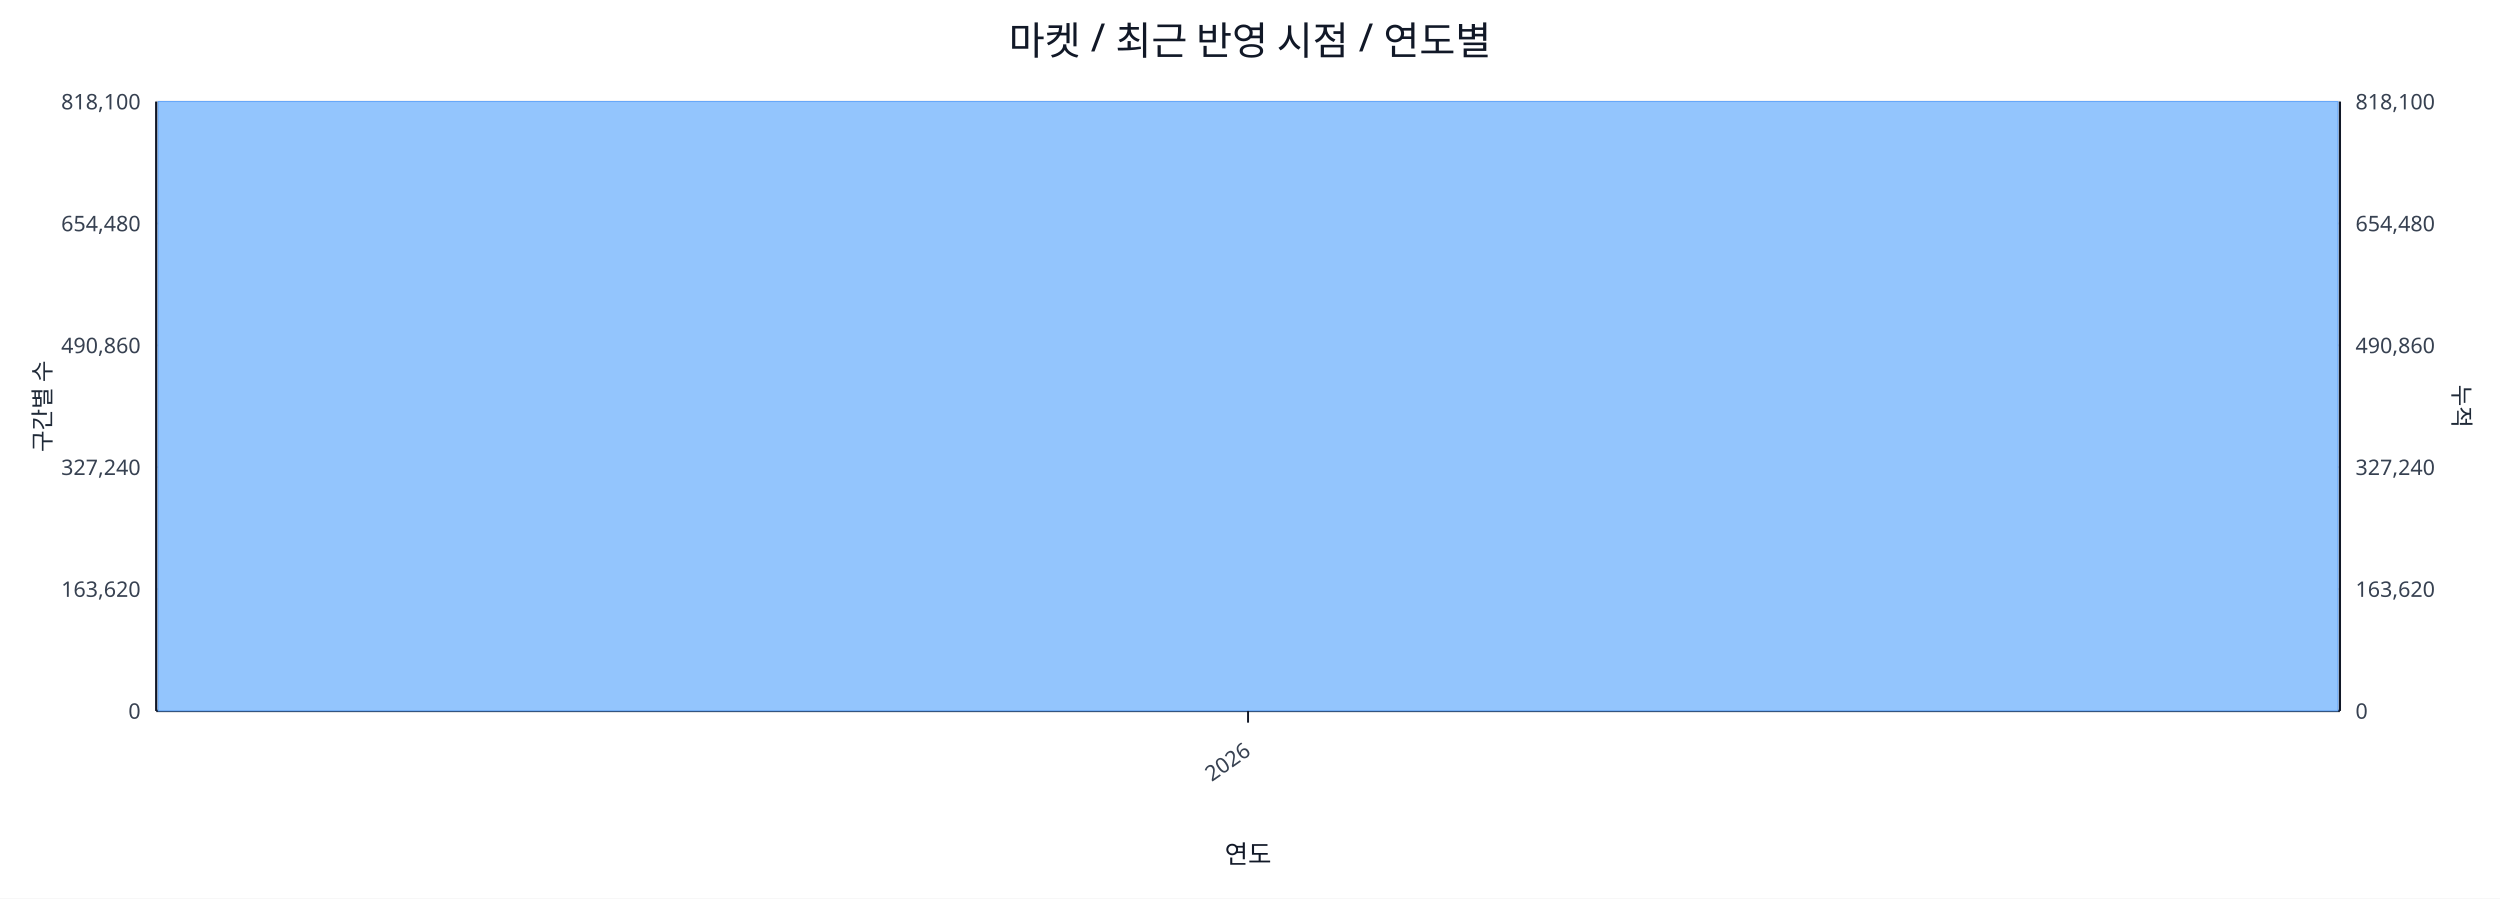
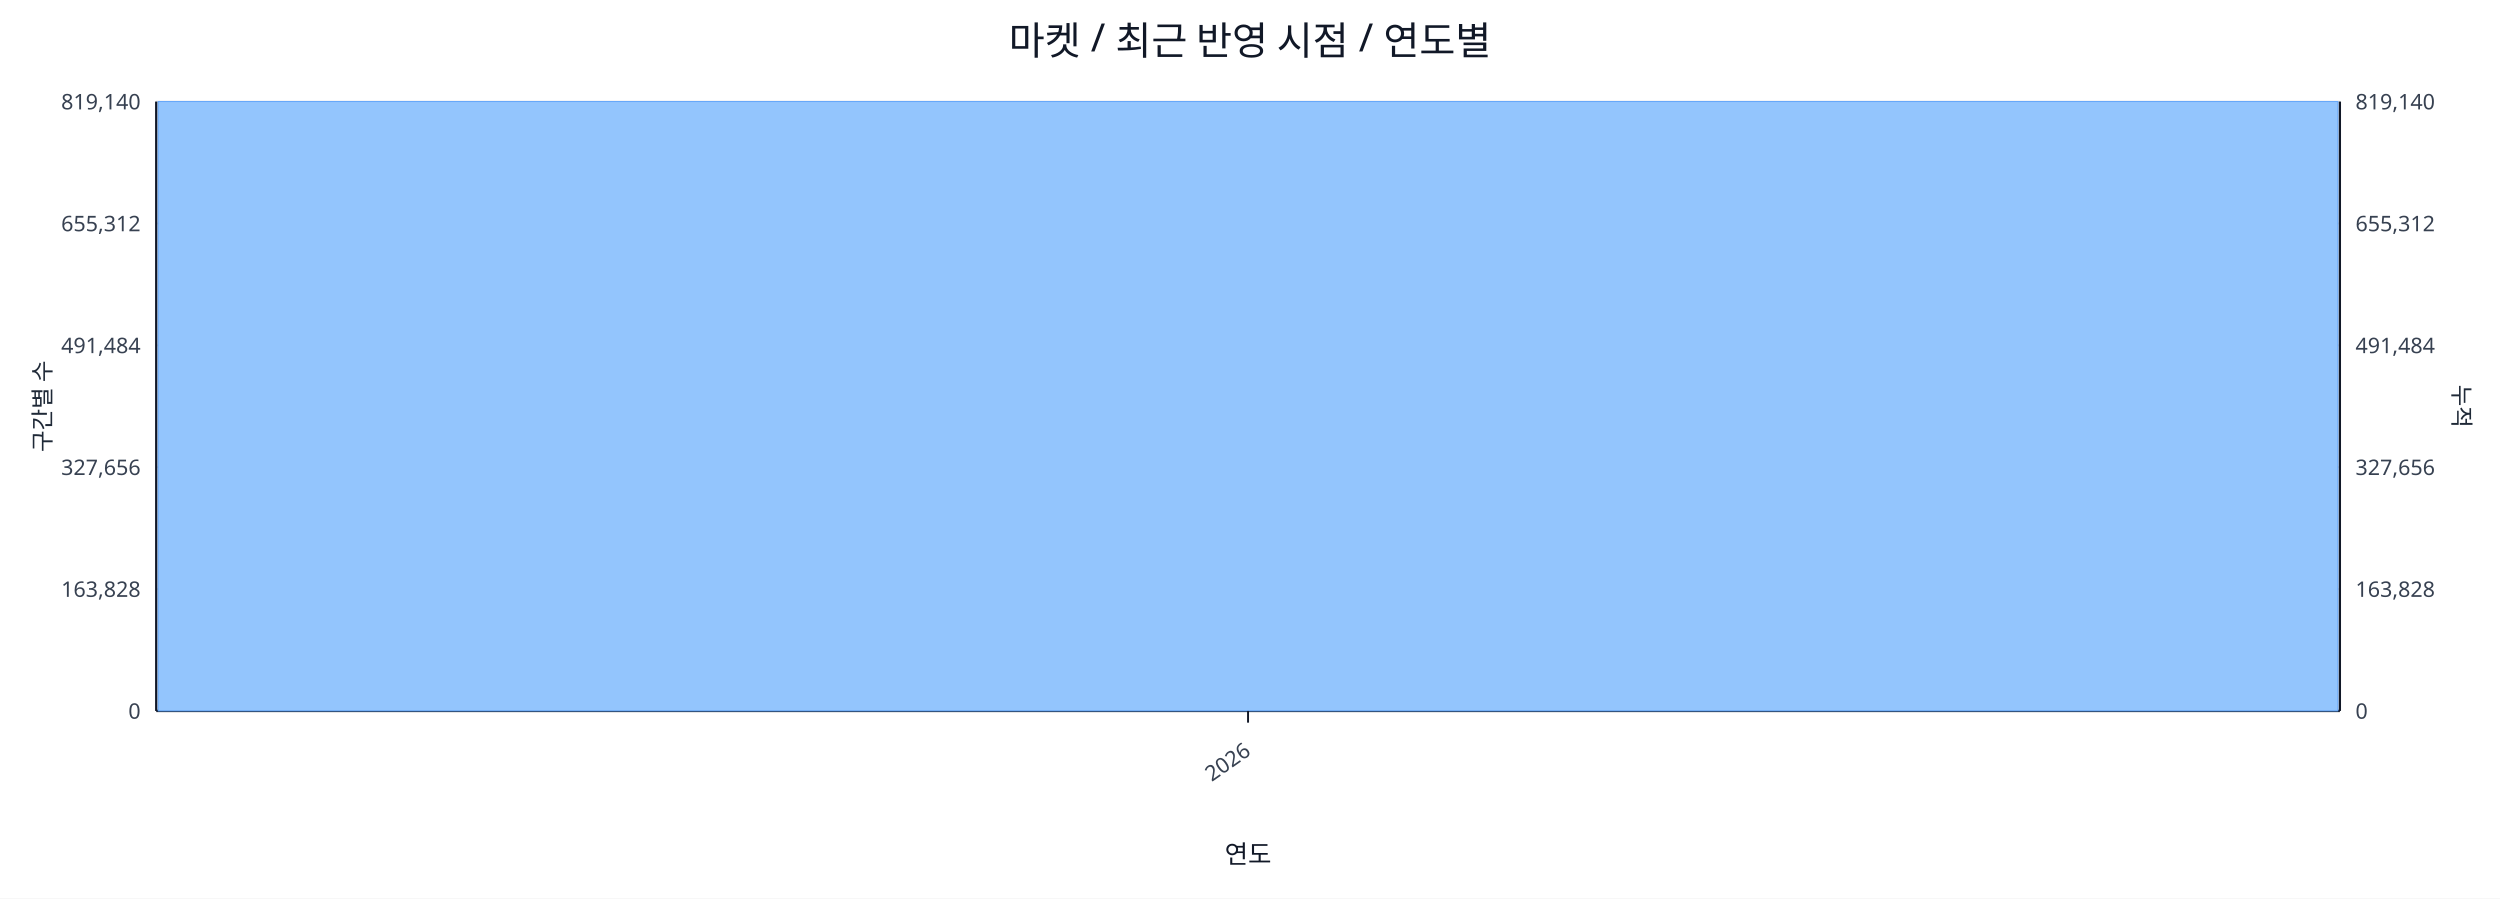
<svg xmlns="http://www.w3.org/2000/svg" width="1280" height="460" viewBox="0 0 1280 460">
  <rect x="0" y="0" width="100%" height="100%" fill="#ffffff" />
  <text x="640.0" y="28" font-size="20" text-anchor="middle" font-family="sans-serif" fill="#111827">마켓 / 최근 반영 시점 / 연도별</text>
  <line x1="80.0" y1="52.0" x2="1198.0" y2="52.0" stroke="#e5e7eb" stroke-width="1" />
-   <text x="72.0" y="56.0" font-size="11" text-anchor="end" font-family="sans-serif" fill="#374151">818,100</text>
-   <text x="1206.0" y="56.0" font-size="11" text-anchor="start" font-family="sans-serif" fill="#374151">818,100</text>
+   <text x="72.0" y="56.0" font-size="11" text-anchor="end" font-family="sans-serif" fill="#374151">819,140</text>
+   <text x="1206.0" y="56.0" font-size="11" text-anchor="start" font-family="sans-serif" fill="#374151">819,140</text>
  <line x1="80.0" y1="114.4" x2="1198.0" y2="114.4" stroke="#e5e7eb" stroke-width="1" />
-   <text x="72.0" y="118.4" font-size="11" text-anchor="end" font-family="sans-serif" fill="#374151">654,480</text>
-   <text x="1206.0" y="118.4" font-size="11" text-anchor="start" font-family="sans-serif" fill="#374151">654,480</text>
+   <text x="72.0" y="118.4" font-size="11" text-anchor="end" font-family="sans-serif" fill="#374151">655,312</text>
+   <text x="1206.0" y="118.4" font-size="11" text-anchor="start" font-family="sans-serif" fill="#374151">655,312</text>
  <line x1="80.0" y1="176.8" x2="1198.0" y2="176.8" stroke="#e5e7eb" stroke-width="1" />
-   <text x="72.0" y="180.8" font-size="11" text-anchor="end" font-family="sans-serif" fill="#374151">490,860</text>
-   <text x="1206.0" y="180.8" font-size="11" text-anchor="start" font-family="sans-serif" fill="#374151">490,860</text>
+   <text x="72.0" y="180.8" font-size="11" text-anchor="end" font-family="sans-serif" fill="#374151">491,484</text>
+   <text x="1206.0" y="180.8" font-size="11" text-anchor="start" font-family="sans-serif" fill="#374151">491,484</text>
  <line x1="80.0" y1="239.2" x2="1198.0" y2="239.2" stroke="#e5e7eb" stroke-width="1" />
-   <text x="72.0" y="243.2" font-size="11" text-anchor="end" font-family="sans-serif" fill="#374151">327,240</text>
-   <text x="1206.0" y="243.2" font-size="11" text-anchor="start" font-family="sans-serif" fill="#374151">327,240</text>
+   <text x="72.0" y="243.2" font-size="11" text-anchor="end" font-family="sans-serif" fill="#374151">327,656</text>
+   <text x="1206.0" y="243.2" font-size="11" text-anchor="start" font-family="sans-serif" fill="#374151">327,656</text>
  <line x1="80.0" y1="301.6" x2="1198.0" y2="301.6" stroke="#e5e7eb" stroke-width="1" />
-   <text x="72.0" y="305.6" font-size="11" text-anchor="end" font-family="sans-serif" fill="#374151">163,620</text>
-   <text x="1206.0" y="305.6" font-size="11" text-anchor="start" font-family="sans-serif" fill="#374151">163,620</text>
+   <text x="72.0" y="305.6" font-size="11" text-anchor="end" font-family="sans-serif" fill="#374151">163,828</text>
+   <text x="1206.0" y="305.6" font-size="11" text-anchor="start" font-family="sans-serif" fill="#374151">163,828</text>
  <line x1="80.0" y1="364.0" x2="1198.0" y2="364.0" stroke="#e5e7eb" stroke-width="1" />
  <text x="72.0" y="368.0" font-size="11" text-anchor="end" font-family="sans-serif" fill="#374151">0</text>
  <text x="1206.0" y="368.0" font-size="11" text-anchor="start" font-family="sans-serif" fill="#374151">0</text>
  <line x1="80.0" y1="364.0" x2="1198.0" y2="364.0" stroke="#111827" stroke-width="1.2" />
  <line x1="80.0" y1="52.0" x2="80.0" y2="364.0" stroke="#111827" stroke-width="1.2" />
  <line x1="1198.0" y1="52.0" x2="1198.0" y2="364.0" stroke="#111827" stroke-width="1.2" />
  <rect x="81.0" y="52.0" width="1116.0" height="312.0" fill="#93c5fd" stroke="#60a5fa" stroke-width="0.5" />
  <polyline fill="none" stroke="#ef4444" stroke-width="2" points="639.0,52.0" />
  <line x1="639.0" y1="364.0" x2="639.0" y2="370.0" stroke="#111827" stroke-width="1" />
  <text x="641.0" y="386.0" font-size="11" text-anchor="end" transform="rotate(-35 641.0 386.0)" font-family="sans-serif" fill="#374151">2026</text>
  <text x="26" y="208.0" font-size="12" transform="rotate(-90 26 208.0)" text-anchor="middle" font-family="sans-serif" fill="#1f2937">구간별 수</text>
  <text x="1256.0" y="208.0" font-size="12" transform="rotate(90 1256.0 208.0)" text-anchor="middle" font-family="sans-serif" fill="#1f2937">누적</text>
  <text x="639.0" y="442.0" font-size="13" text-anchor="middle" font-family="sans-serif" fill="#111827">연도</text>
</svg>
